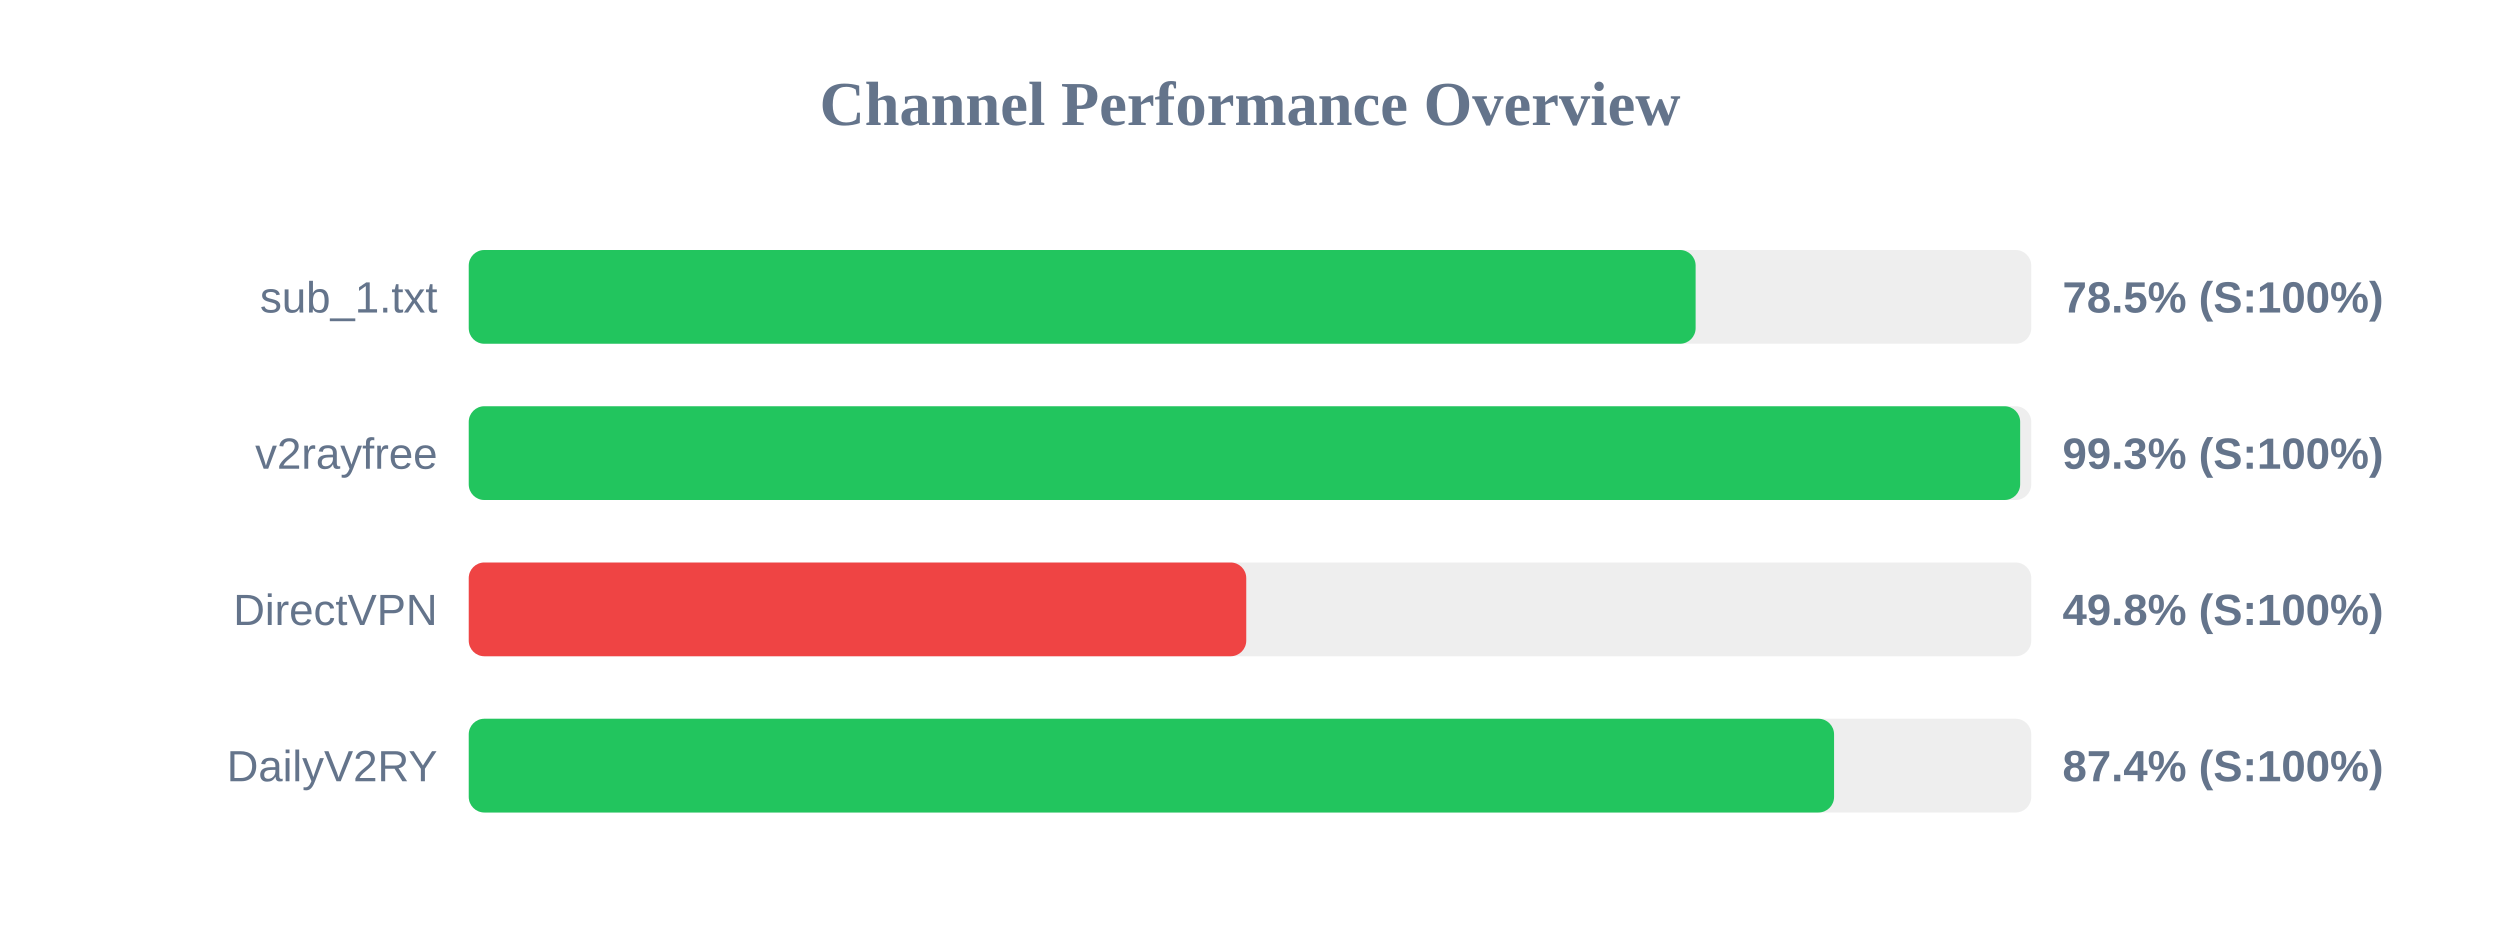
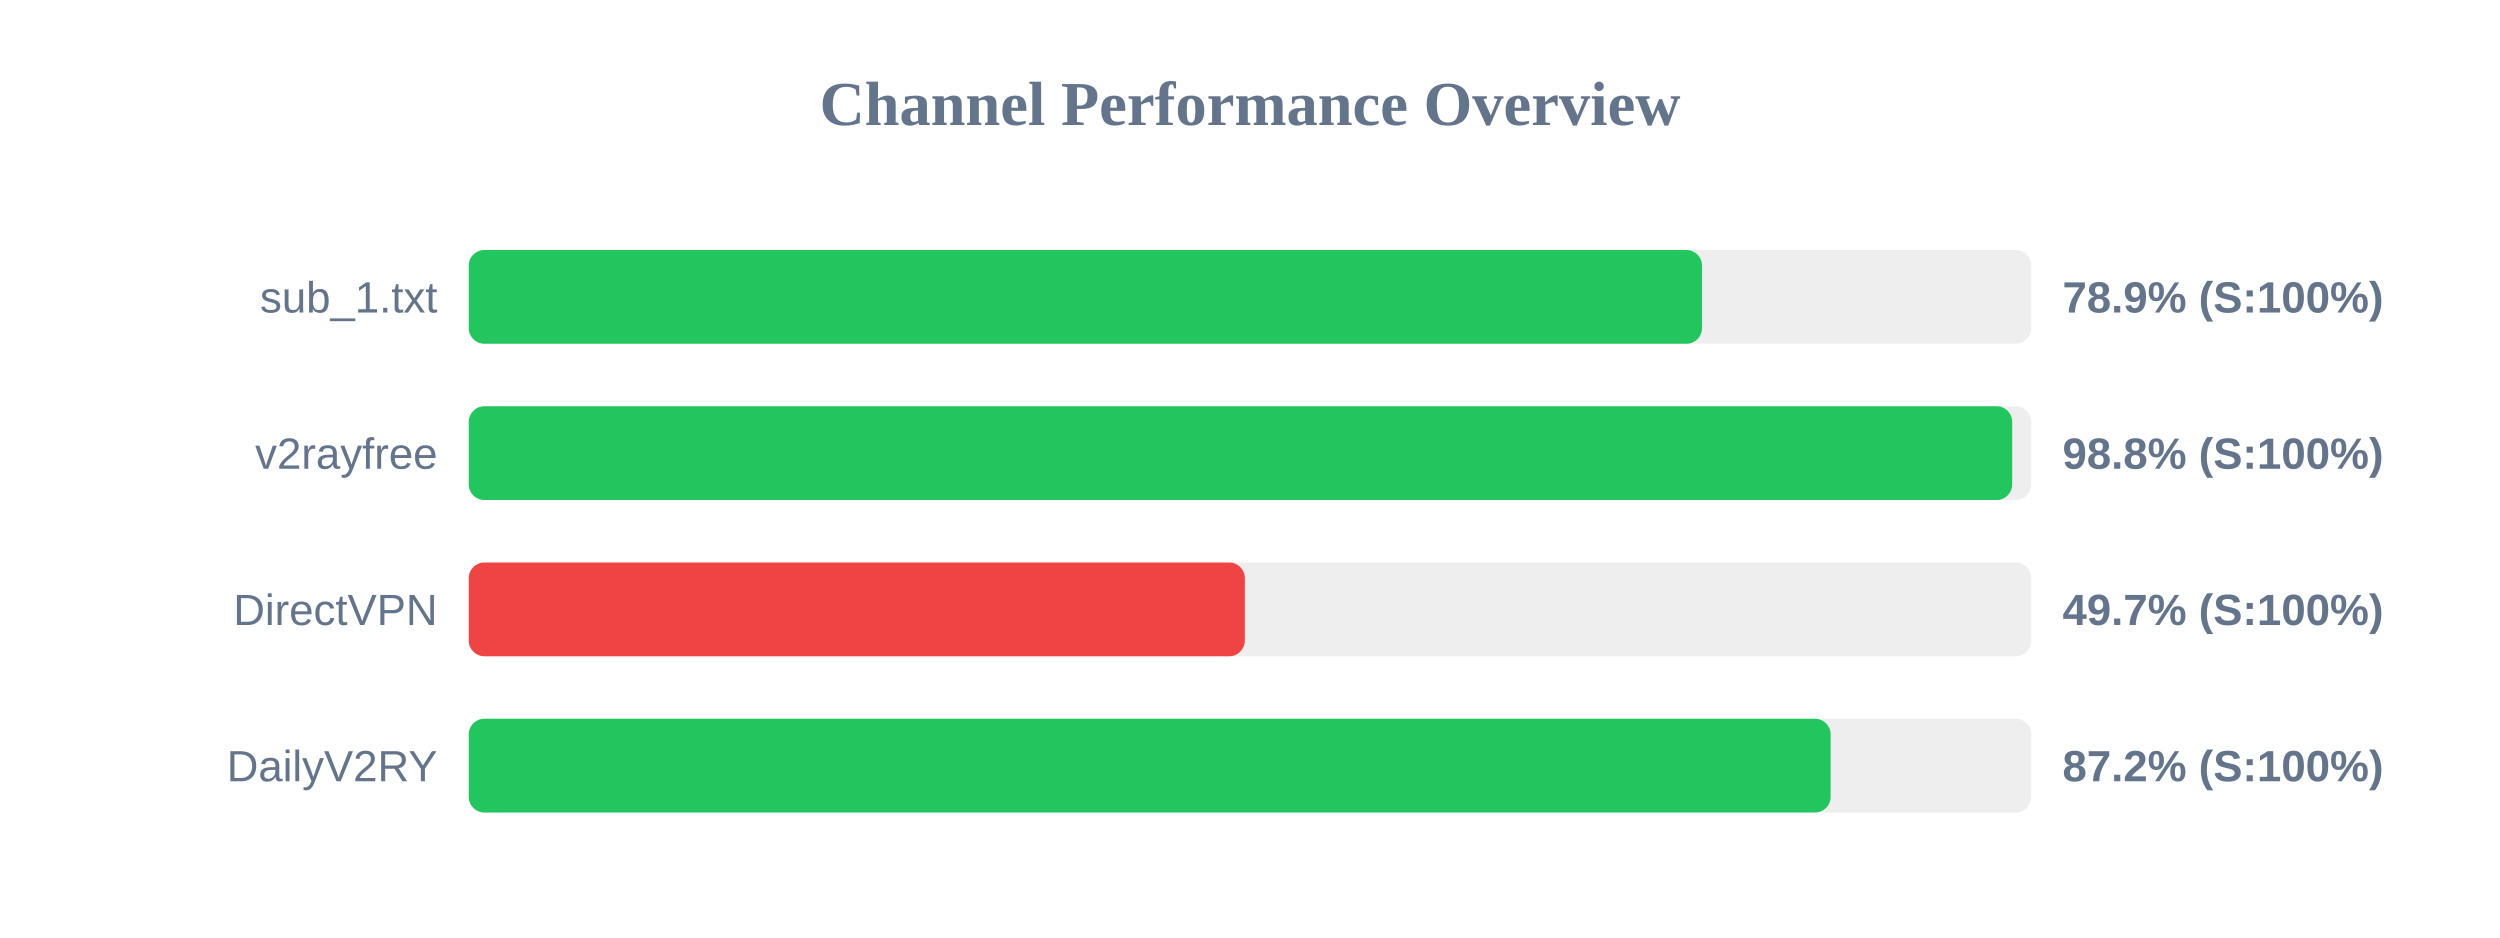
<svg xmlns="http://www.w3.org/2000/svg" width="800" height="300" version="1.1">
  <style>
        .row { font: 14px Arial; fill: #64748b; }
        .score { font: bold 14px Arial; fill: #64748b; }
    </style>
  <text x="400" y="40" text-anchor="middle" font-size="20px" font-weight="bold" fill="#64748b">Channel Performance Overview</text>
  <rect x="150" y="80" width="500" height="30" fill="#eee" rx="5" />
-   <rect x="150" y="80" width="392.6" height="30" fill="#22c55e" rx="5" />
+   <rect x="150" y="80" width="394.65" height="30" fill="#22c55e" rx="5" />
  <text x="140" y="100" text-anchor="end" class="row">sub_1.txt</text>
-   <text x="660" y="100" text-anchor="start" class="score">78.5% (S:100%)</text>
+   <text x="660" y="100" text-anchor="start" class="score">78.9% (S:100%)</text>
  <rect x="150" y="130" width="500" height="30" fill="#eee" rx="5" />
-   <rect x="150" y="130" width="496.45" height="30" fill="#22c55e" rx="5" />
+   <rect x="150" y="130" width="493.9" height="30" fill="#22c55e" rx="5" />
  <text x="140" y="150" text-anchor="end" class="row">v2rayfree</text>
-   <text x="660" y="150" text-anchor="start" class="score">99.3% (S:100%)</text>
+   <text x="660" y="150" text-anchor="start" class="score">98.8% (S:100%)</text>
  <rect x="150" y="180" width="500" height="30" fill="#eee" rx="5" />
-   <rect x="150" y="180" width="248.8" height="30" fill="#ef4444" rx="5" />
+   <rect x="150" y="180" width="248.35" height="30" fill="#ef4444" rx="5" />
  <text x="140" y="200" text-anchor="end" class="row">DirectVPN</text>
-   <text x="660" y="200" text-anchor="start" class="score">49.8% (S:100%)</text>
+   <text x="660" y="200" text-anchor="start" class="score">49.7% (S:100%)</text>
  <rect x="150" y="230" width="500" height="30" fill="#eee" rx="5" />
-   <rect x="150" y="230" width="436.9" height="30" fill="#22c55e" rx="5" />
+   <rect x="150" y="230" width="435.8" height="30" fill="#22c55e" rx="5" />
  <text x="140" y="250" text-anchor="end" class="row">DailyV2RY</text>
-   <text x="660" y="250" text-anchor="start" class="score">87.4% (S:100%)</text>
+   <text x="660" y="250" text-anchor="start" class="score">87.2% (S:100%)</text>
</svg>
